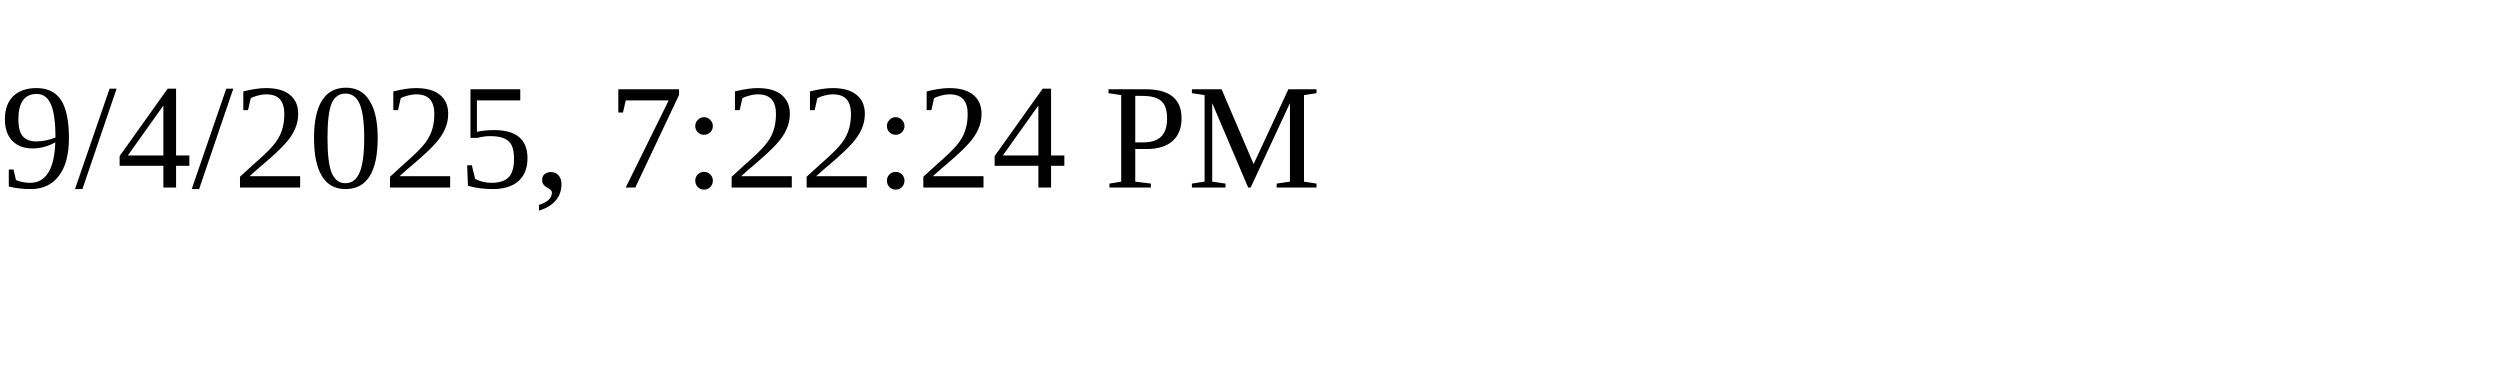
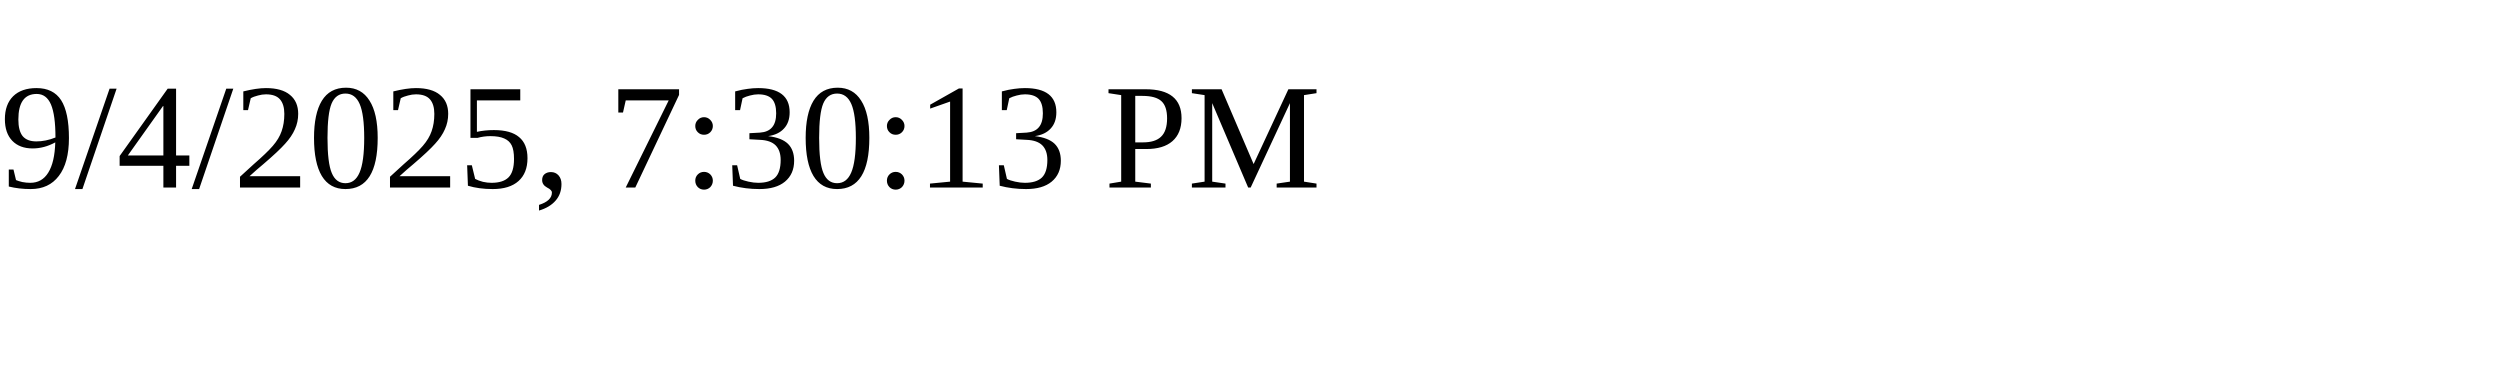
<svg xmlns="http://www.w3.org/2000/svg" height="30" width="200">
-   <text x="0" y="15">9/4/2025, 7:22:24 PM</text>
+   <text x="0" y="15">9/4/2025, 7:30:13 PM</text>
</svg>
